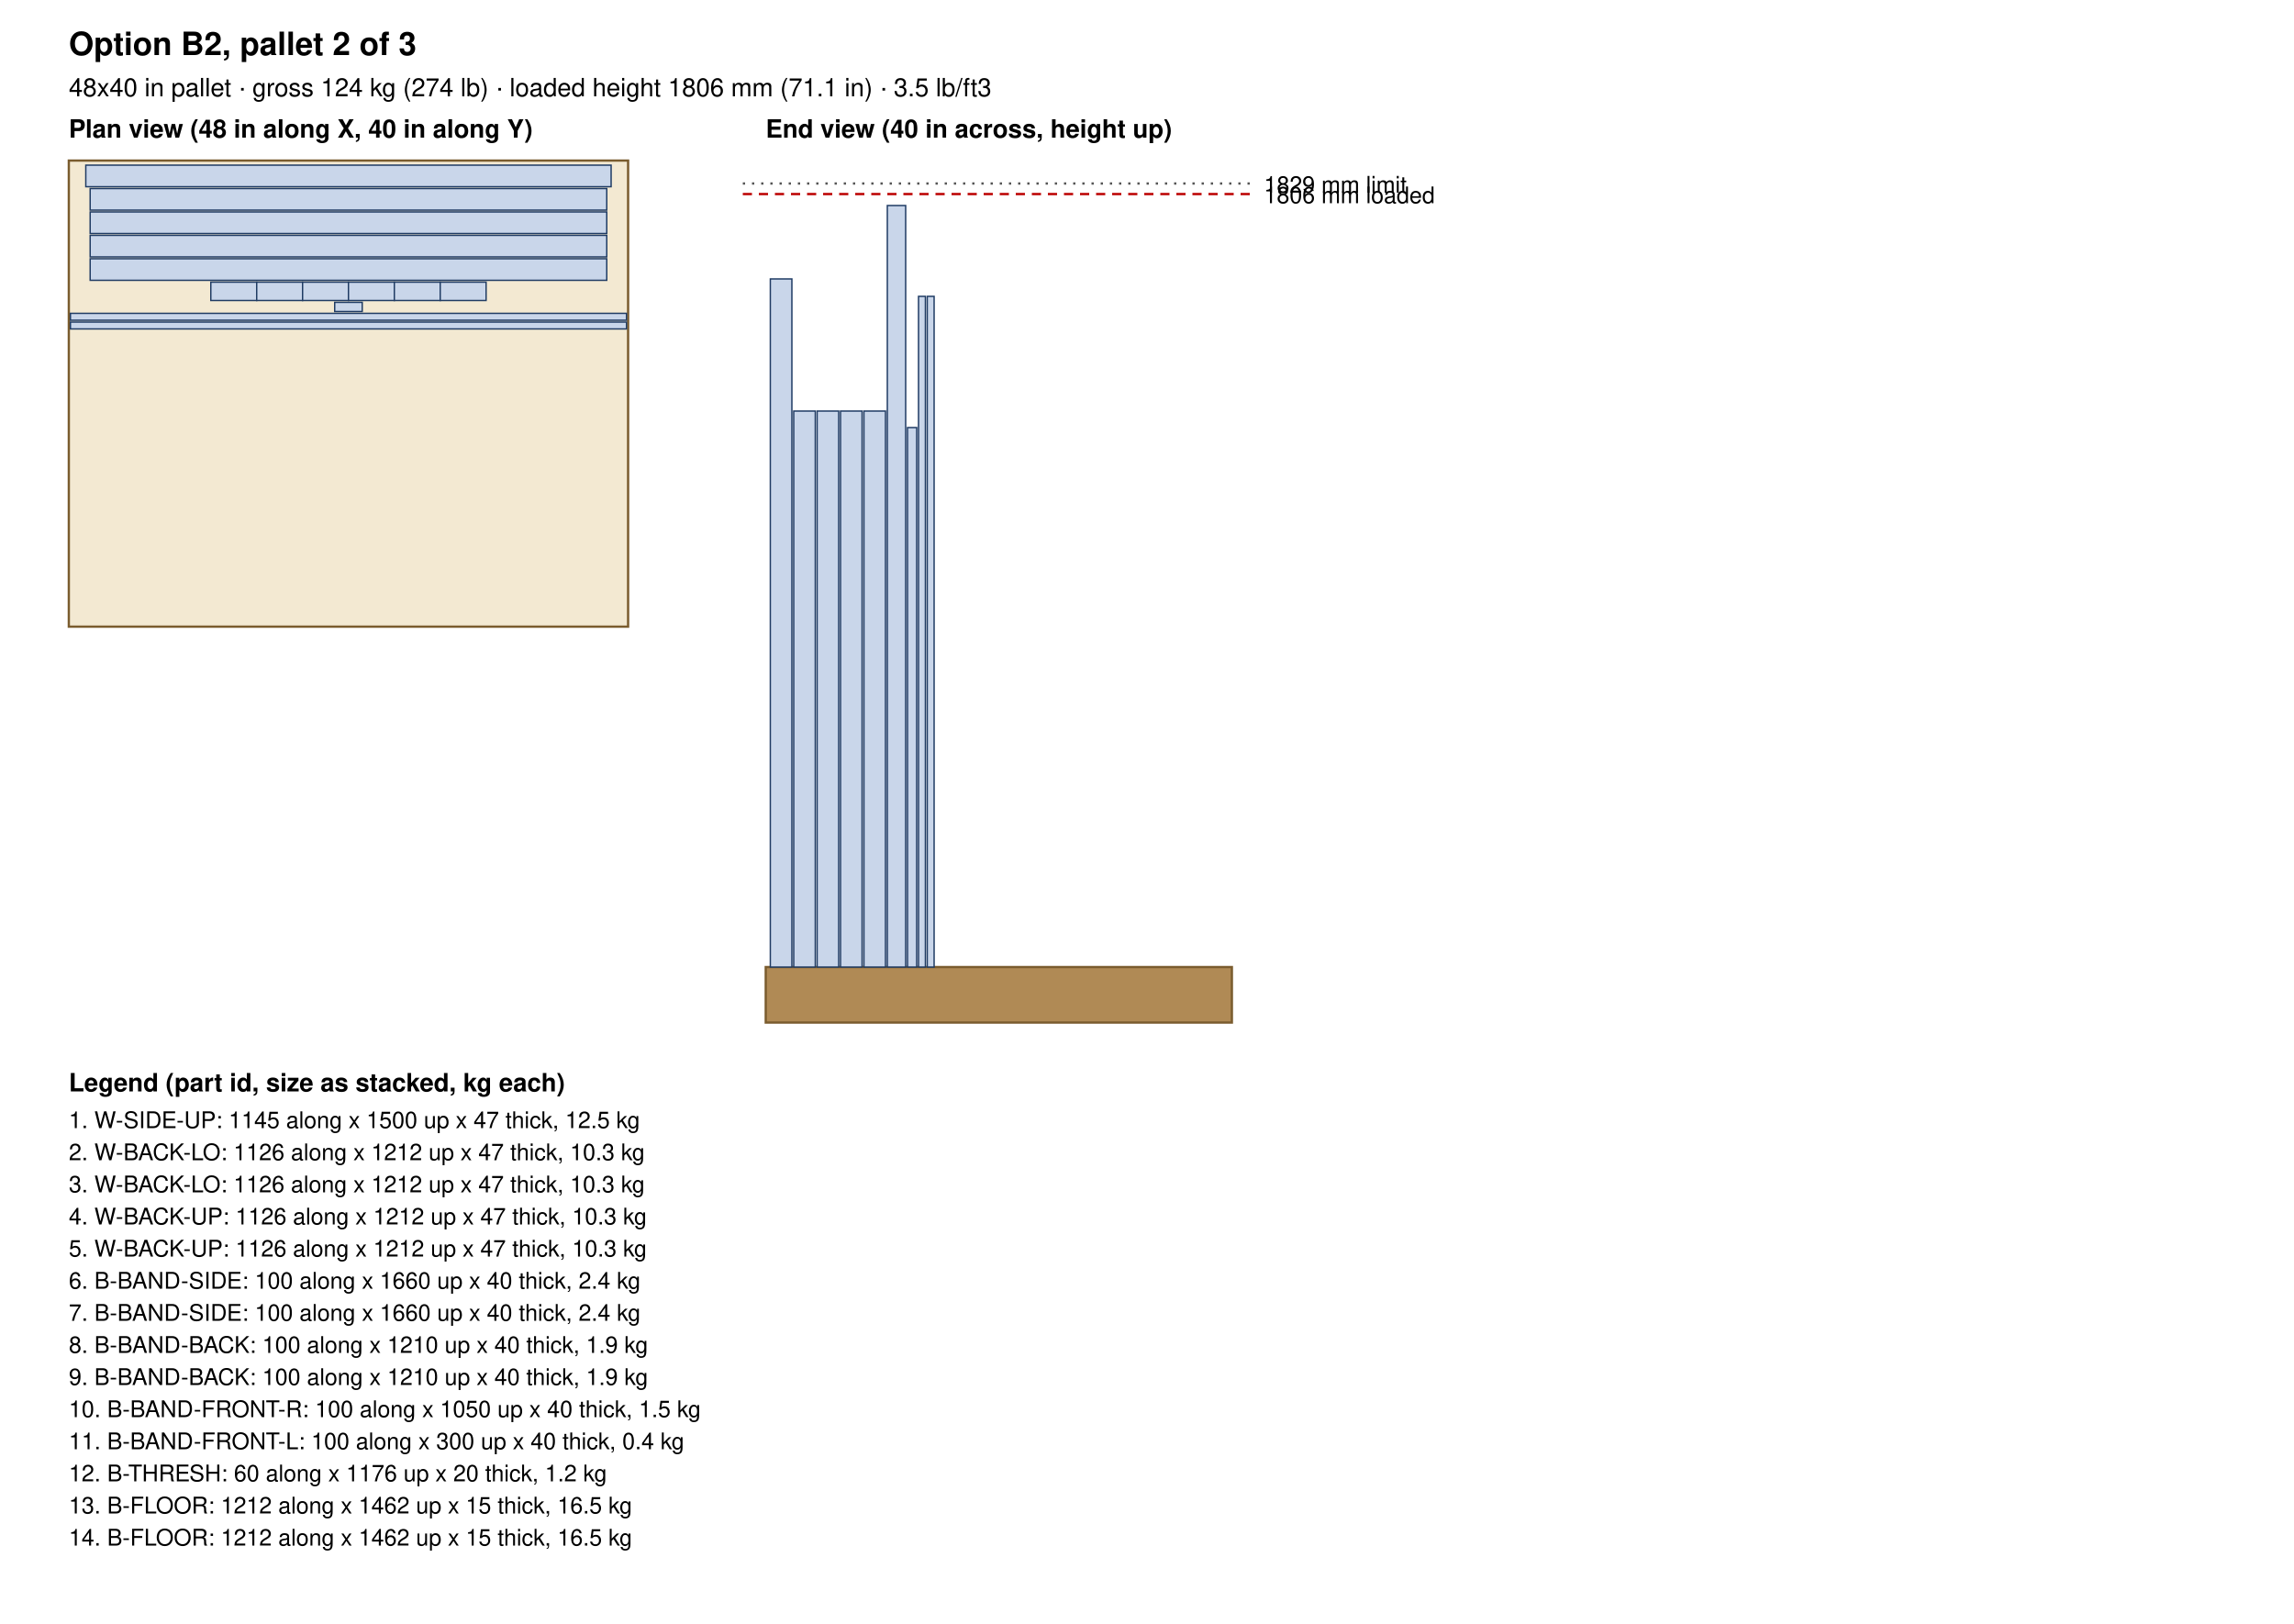
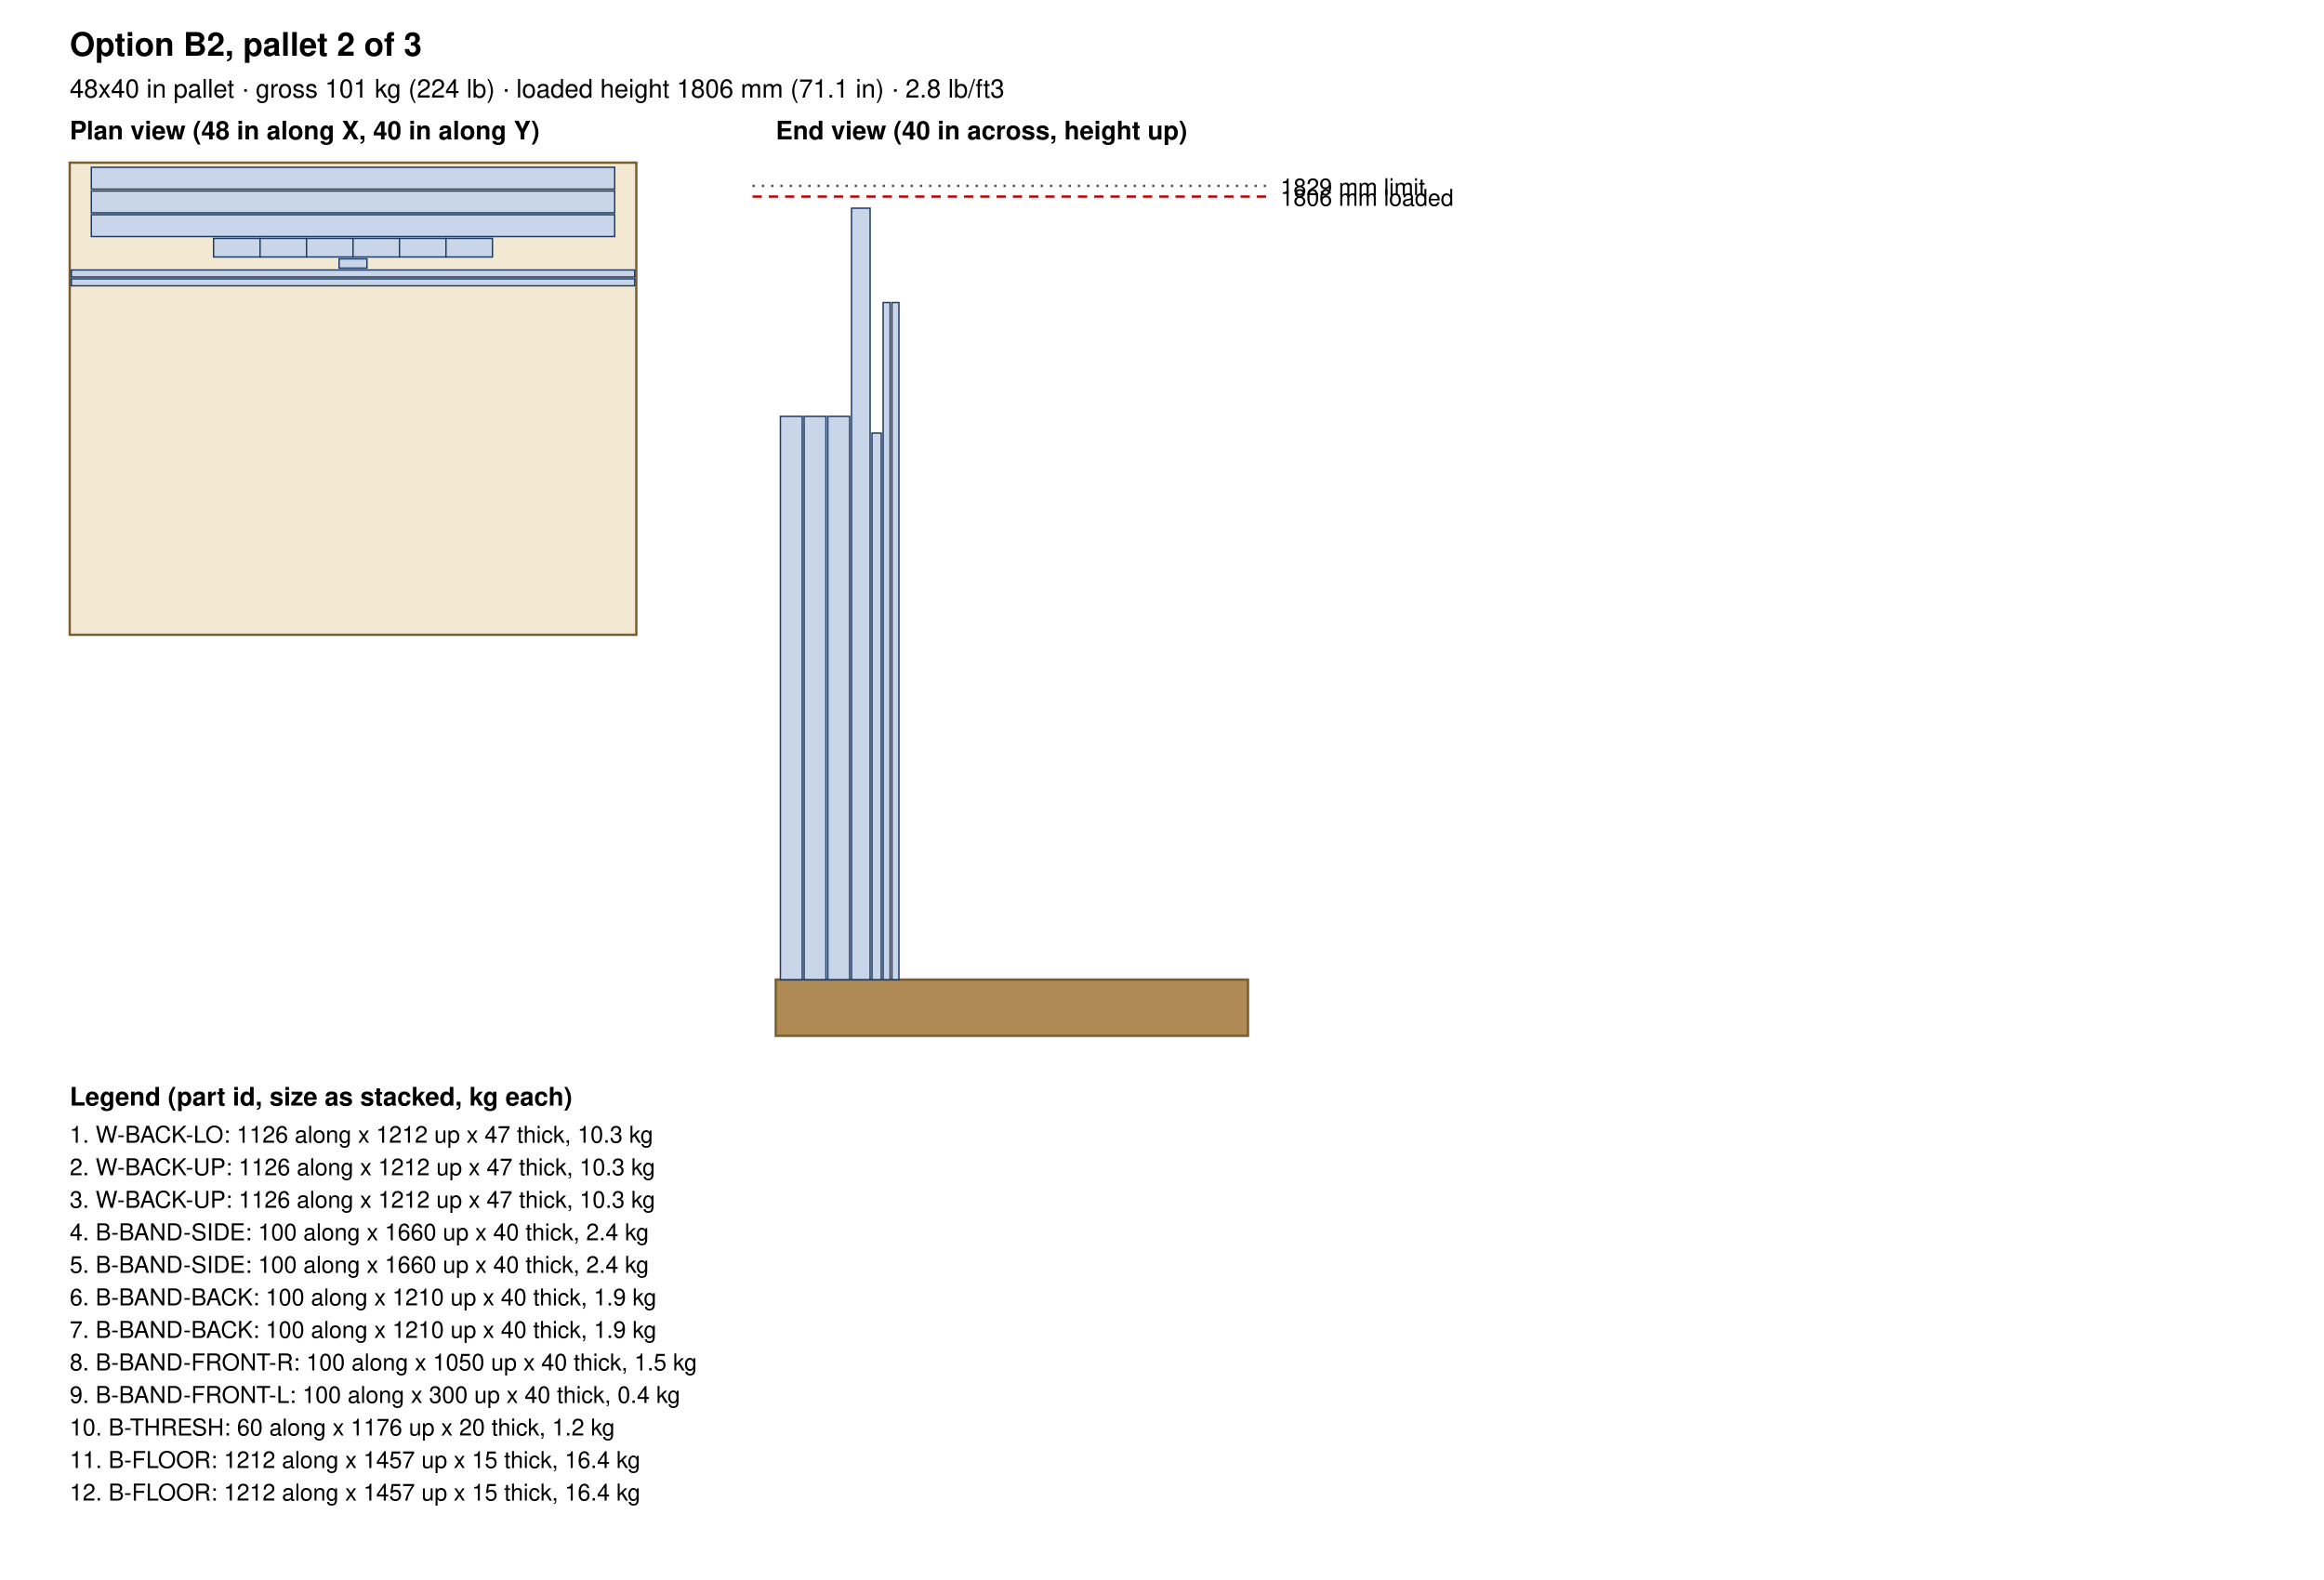
- <svg xmlns="http://www.w3.org/2000/svg" width="1000" height="708" viewBox="0 0 1000 708">
+ <svg xmlns="http://www.w3.org/2000/svg" width="1000" height="680" viewBox="0 0 1000 680">
  <rect width="100%" height="100%" fill="white" />
  <text x="30.0" y="24.0" font-size="14" text-anchor="start" font-weight="bold" font-family="Helvetica, Arial, sans-serif">Option B2, pallet 2 of 3</text>
-   <text x="30.0" y="42.0" font-size="11" text-anchor="start" font-weight="normal" font-family="Helvetica, Arial, sans-serif">48x40 in pallet · gross 124 kg (274 lb) · loaded height 1806 mm (71.1 in) · 3.5 lb/ft3</text>
+   <text x="30.0" y="42.0" font-size="11" text-anchor="start" font-weight="normal" font-family="Helvetica, Arial, sans-serif">48x40 in pallet · gross 101 kg (224 lb) · loaded height 1806 mm (71.1 in) · 2.8 lb/ft3</text>
  <text x="30.0" y="60.0" font-size="11" text-anchor="start" font-weight="bold" font-family="Helvetica, Arial, sans-serif">Plan view (48 in along X, 40 in along Y)</text>
  <rect x="30" y="70" width="243.8" height="203.2" fill="#f3e9d2" stroke="#7a5c2e" />
-   <rect x="37.4" y="72.0" width="229.0" height="9.4" fill="#c9d6ea" stroke="#1f3b63" stroke-width="0.6" />
+   <rect x="39.3" y="72.0" width="225.2" height="9.4" fill="#c9d6ea" stroke="#1f3b63" stroke-width="0.6" />
  <rect x="39.3" y="82.2" width="225.2" height="9.4" fill="#c9d6ea" stroke="#1f3b63" stroke-width="0.6" />
  <rect x="39.3" y="92.4" width="225.2" height="9.4" fill="#c9d6ea" stroke="#1f3b63" stroke-width="0.6" />
-   <rect x="39.3" y="102.6" width="225.2" height="9.4" fill="#c9d6ea" stroke="#1f3b63" stroke-width="0.6" />
-   <rect x="39.3" y="112.8" width="225.2" height="9.4" fill="#c9d6ea" stroke="#1f3b63" stroke-width="0.6" />
-   <rect x="91.9" y="123.0" width="20.0" height="8.0" fill="#c9d6ea" stroke="#1f3b63" stroke-width="0.6" />
-   <rect x="111.9" y="123.0" width="20.0" height="8.0" fill="#c9d6ea" stroke="#1f3b63" stroke-width="0.6" />
-   <rect x="131.9" y="123.0" width="20.0" height="8.0" fill="#c9d6ea" stroke="#1f3b63" stroke-width="0.6" />
-   <rect x="151.9" y="123.0" width="20.0" height="8.0" fill="#c9d6ea" stroke="#1f3b63" stroke-width="0.6" />
-   <rect x="171.9" y="123.0" width="20.0" height="8.0" fill="#c9d6ea" stroke="#1f3b63" stroke-width="0.6" />
-   <rect x="191.9" y="123.0" width="20.0" height="8.0" fill="#c9d6ea" stroke="#1f3b63" stroke-width="0.6" />
-   <rect x="145.9" y="131.8" width="12.0" height="4.0" fill="#c9d6ea" stroke="#1f3b63" stroke-width="0.6" />
-   <rect x="30.7" y="136.6" width="242.4" height="3.0" fill="#c9d6ea" stroke="#1f3b63" stroke-width="0.6" />
-   <rect x="30.7" y="140.4" width="242.4" height="3.0" fill="#c9d6ea" stroke="#1f3b63" stroke-width="0.6" />
+   <rect x="91.9" y="102.6" width="20.0" height="8.0" fill="#c9d6ea" stroke="#1f3b63" stroke-width="0.6" />
+   <rect x="111.9" y="102.6" width="20.0" height="8.0" fill="#c9d6ea" stroke="#1f3b63" stroke-width="0.6" />
+   <rect x="131.9" y="102.6" width="20.0" height="8.0" fill="#c9d6ea" stroke="#1f3b63" stroke-width="0.6" />
+   <rect x="151.9" y="102.6" width="20.0" height="8.0" fill="#c9d6ea" stroke="#1f3b63" stroke-width="0.6" />
+   <rect x="171.9" y="102.6" width="20.0" height="8.0" fill="#c9d6ea" stroke="#1f3b63" stroke-width="0.6" />
+   <rect x="191.9" y="102.6" width="20.0" height="8.0" fill="#c9d6ea" stroke="#1f3b63" stroke-width="0.6" />
+   <rect x="145.9" y="111.4" width="12.0" height="4.0" fill="#c9d6ea" stroke="#1f3b63" stroke-width="0.6" />
+   <rect x="30.7" y="116.2" width="242.4" height="3.0" fill="#c9d6ea" stroke="#1f3b63" stroke-width="0.6" />
+   <rect x="30.7" y="120.0" width="242.4" height="3.0" fill="#c9d6ea" stroke="#1f3b63" stroke-width="0.6" />
  <text x="333.8" y="60.0" font-size="11" text-anchor="start" font-weight="bold" font-family="Helvetica, Arial, sans-serif">End view (40 in across, height up)</text>
  <rect x="333.8" y="421.6" width="203.2" height="24.2" fill="#b08a55" stroke="#7a5c2e" />
-   <rect x="335.8" y="121.6" width="9.4" height="300.0" fill="#c9d6ea" stroke="#1f3b63" stroke-width="0.6" />
+   <rect x="335.8" y="179.2" width="9.4" height="242.4" fill="#c9d6ea" stroke="#1f3b63" stroke-width="0.6" />
  <rect x="346.0" y="179.2" width="9.4" height="242.4" fill="#c9d6ea" stroke="#1f3b63" stroke-width="0.6" />
  <rect x="356.2" y="179.2" width="9.4" height="242.4" fill="#c9d6ea" stroke="#1f3b63" stroke-width="0.6" />
-   <rect x="366.4" y="179.2" width="9.4" height="242.4" fill="#c9d6ea" stroke="#1f3b63" stroke-width="0.6" />
-   <rect x="376.6" y="179.2" width="9.4" height="242.4" fill="#c9d6ea" stroke="#1f3b63" stroke-width="0.6" />
-   <rect x="386.8" y="89.6" width="8.0" height="332.0" fill="#c9d6ea" stroke="#1f3b63" stroke-width="0.6" />
-   <rect x="395.6" y="186.4" width="4.0" height="235.2" fill="#c9d6ea" stroke="#1f3b63" stroke-width="0.6" />
-   <rect x="400.4" y="129.2" width="3.0" height="292.4" fill="#c9d6ea" stroke="#1f3b63" stroke-width="0.6" />
-   <rect x="404.2" y="129.2" width="3.0" height="292.4" fill="#c9d6ea" stroke="#1f3b63" stroke-width="0.6" />
+   <rect x="366.4" y="89.6" width="8.0" height="332.0" fill="#c9d6ea" stroke="#1f3b63" stroke-width="0.6" />
+   <rect x="375.2" y="186.4" width="4.0" height="235.2" fill="#c9d6ea" stroke="#1f3b63" stroke-width="0.6" />
+   <rect x="380.0" y="130.2" width="3.0" height="291.4" fill="#c9d6ea" stroke="#1f3b63" stroke-width="0.6" />
+   <rect x="383.8" y="130.2" width="3.0" height="291.4" fill="#c9d6ea" stroke="#1f3b63" stroke-width="0.6" />
  <line x1="323.8" y1="84.6" x2="547.0" y2="84.6" stroke="#b00" stroke-dasharray="4 3" />
  <text x="551.0" y="88.6" font-size="10" text-anchor="start" font-weight="normal" font-family="Helvetica, Arial, sans-serif">1806 mm loaded</text>
  <line x1="323.8" y1="80.0" x2="547.0" y2="80.0" stroke="#555" stroke-dasharray="1 3" />
  <text x="551.0" y="84.0" font-size="10" text-anchor="start" font-weight="normal" font-family="Helvetica, Arial, sans-serif">1829 mm limit</text>
  <text x="30.0" y="475.8" font-size="11" text-anchor="start" font-weight="bold" font-family="Helvetica, Arial, sans-serif">Legend (part id, size as stacked, kg each)</text>
-   <text x="30.0" y="491.8" font-size="10" text-anchor="start" font-weight="normal" font-family="Helvetica, Arial, sans-serif">1. W-SIDE-UP: 1145 along x 1500 up x 47 thick, 12.5 kg</text>
-   <text x="30.0" y="505.8" font-size="10" text-anchor="start" font-weight="normal" font-family="Helvetica, Arial, sans-serif">2. W-BACK-LO: 1126 along x 1212 up x 47 thick, 10.3 kg</text>
-   <text x="30.0" y="519.8" font-size="10" text-anchor="start" font-weight="normal" font-family="Helvetica, Arial, sans-serif">3. W-BACK-LO: 1126 along x 1212 up x 47 thick, 10.3 kg</text>
-   <text x="30.0" y="533.8" font-size="10" text-anchor="start" font-weight="normal" font-family="Helvetica, Arial, sans-serif">4. W-BACK-UP: 1126 along x 1212 up x 47 thick, 10.3 kg</text>
-   <text x="30.0" y="547.8" font-size="10" text-anchor="start" font-weight="normal" font-family="Helvetica, Arial, sans-serif">5. W-BACK-UP: 1126 along x 1212 up x 47 thick, 10.3 kg</text>
-   <text x="30.0" y="561.8" font-size="10" text-anchor="start" font-weight="normal" font-family="Helvetica, Arial, sans-serif">6. B-BAND-SIDE: 100 along x 1660 up x 40 thick, 2.4 kg</text>
-   <text x="30.0" y="575.8" font-size="10" text-anchor="start" font-weight="normal" font-family="Helvetica, Arial, sans-serif">7. B-BAND-SIDE: 100 along x 1660 up x 40 thick, 2.4 kg</text>
-   <text x="30.0" y="589.8" font-size="10" text-anchor="start" font-weight="normal" font-family="Helvetica, Arial, sans-serif">8. B-BAND-BACK: 100 along x 1210 up x 40 thick, 1.9 kg</text>
-   <text x="30.0" y="603.8" font-size="10" text-anchor="start" font-weight="normal" font-family="Helvetica, Arial, sans-serif">9. B-BAND-BACK: 100 along x 1210 up x 40 thick, 1.9 kg</text>
-   <text x="30.0" y="617.8" font-size="10" text-anchor="start" font-weight="normal" font-family="Helvetica, Arial, sans-serif">10. B-BAND-FRONT-R: 100 along x 1050 up x 40 thick, 1.5 kg</text>
-   <text x="30.0" y="631.8" font-size="10" text-anchor="start" font-weight="normal" font-family="Helvetica, Arial, sans-serif">11. B-BAND-FRONT-L: 100 along x 300 up x 40 thick, 0.4 kg</text>
-   <text x="30.0" y="645.8" font-size="10" text-anchor="start" font-weight="normal" font-family="Helvetica, Arial, sans-serif">12. B-THRESH: 60 along x 1176 up x 20 thick, 1.2 kg</text>
-   <text x="30.0" y="659.8" font-size="10" text-anchor="start" font-weight="normal" font-family="Helvetica, Arial, sans-serif">13. B-FLOOR: 1212 along x 1462 up x 15 thick, 16.5 kg</text>
-   <text x="30.0" y="673.8" font-size="10" text-anchor="start" font-weight="normal" font-family="Helvetica, Arial, sans-serif">14. B-FLOOR: 1212 along x 1462 up x 15 thick, 16.5 kg</text>
+   <text x="30.0" y="491.8" font-size="10" text-anchor="start" font-weight="normal" font-family="Helvetica, Arial, sans-serif">1. W-BACK-LO: 1126 along x 1212 up x 47 thick, 10.3 kg</text>
+   <text x="30.0" y="505.8" font-size="10" text-anchor="start" font-weight="normal" font-family="Helvetica, Arial, sans-serif">2. W-BACK-UP: 1126 along x 1212 up x 47 thick, 10.3 kg</text>
+   <text x="30.0" y="519.8" font-size="10" text-anchor="start" font-weight="normal" font-family="Helvetica, Arial, sans-serif">3. W-BACK-UP: 1126 along x 1212 up x 47 thick, 10.3 kg</text>
+   <text x="30.0" y="533.8" font-size="10" text-anchor="start" font-weight="normal" font-family="Helvetica, Arial, sans-serif">4. B-BAND-SIDE: 100 along x 1660 up x 40 thick, 2.4 kg</text>
+   <text x="30.0" y="547.8" font-size="10" text-anchor="start" font-weight="normal" font-family="Helvetica, Arial, sans-serif">5. B-BAND-SIDE: 100 along x 1660 up x 40 thick, 2.4 kg</text>
+   <text x="30.0" y="561.8" font-size="10" text-anchor="start" font-weight="normal" font-family="Helvetica, Arial, sans-serif">6. B-BAND-BACK: 100 along x 1210 up x 40 thick, 1.9 kg</text>
+   <text x="30.0" y="575.8" font-size="10" text-anchor="start" font-weight="normal" font-family="Helvetica, Arial, sans-serif">7. B-BAND-BACK: 100 along x 1210 up x 40 thick, 1.9 kg</text>
+   <text x="30.0" y="589.8" font-size="10" text-anchor="start" font-weight="normal" font-family="Helvetica, Arial, sans-serif">8. B-BAND-FRONT-R: 100 along x 1050 up x 40 thick, 1.5 kg</text>
+   <text x="30.0" y="603.8" font-size="10" text-anchor="start" font-weight="normal" font-family="Helvetica, Arial, sans-serif">9. B-BAND-FRONT-L: 100 along x 300 up x 40 thick, 0.4 kg</text>
+   <text x="30.0" y="617.8" font-size="10" text-anchor="start" font-weight="normal" font-family="Helvetica, Arial, sans-serif">10. B-THRESH: 60 along x 1176 up x 20 thick, 1.2 kg</text>
+   <text x="30.0" y="631.8" font-size="10" text-anchor="start" font-weight="normal" font-family="Helvetica, Arial, sans-serif">11. B-FLOOR: 1212 along x 1457 up x 15 thick, 16.4 kg</text>
+   <text x="30.0" y="645.8" font-size="10" text-anchor="start" font-weight="normal" font-family="Helvetica, Arial, sans-serif">12. B-FLOOR: 1212 along x 1457 up x 15 thick, 16.4 kg</text>
</svg>
